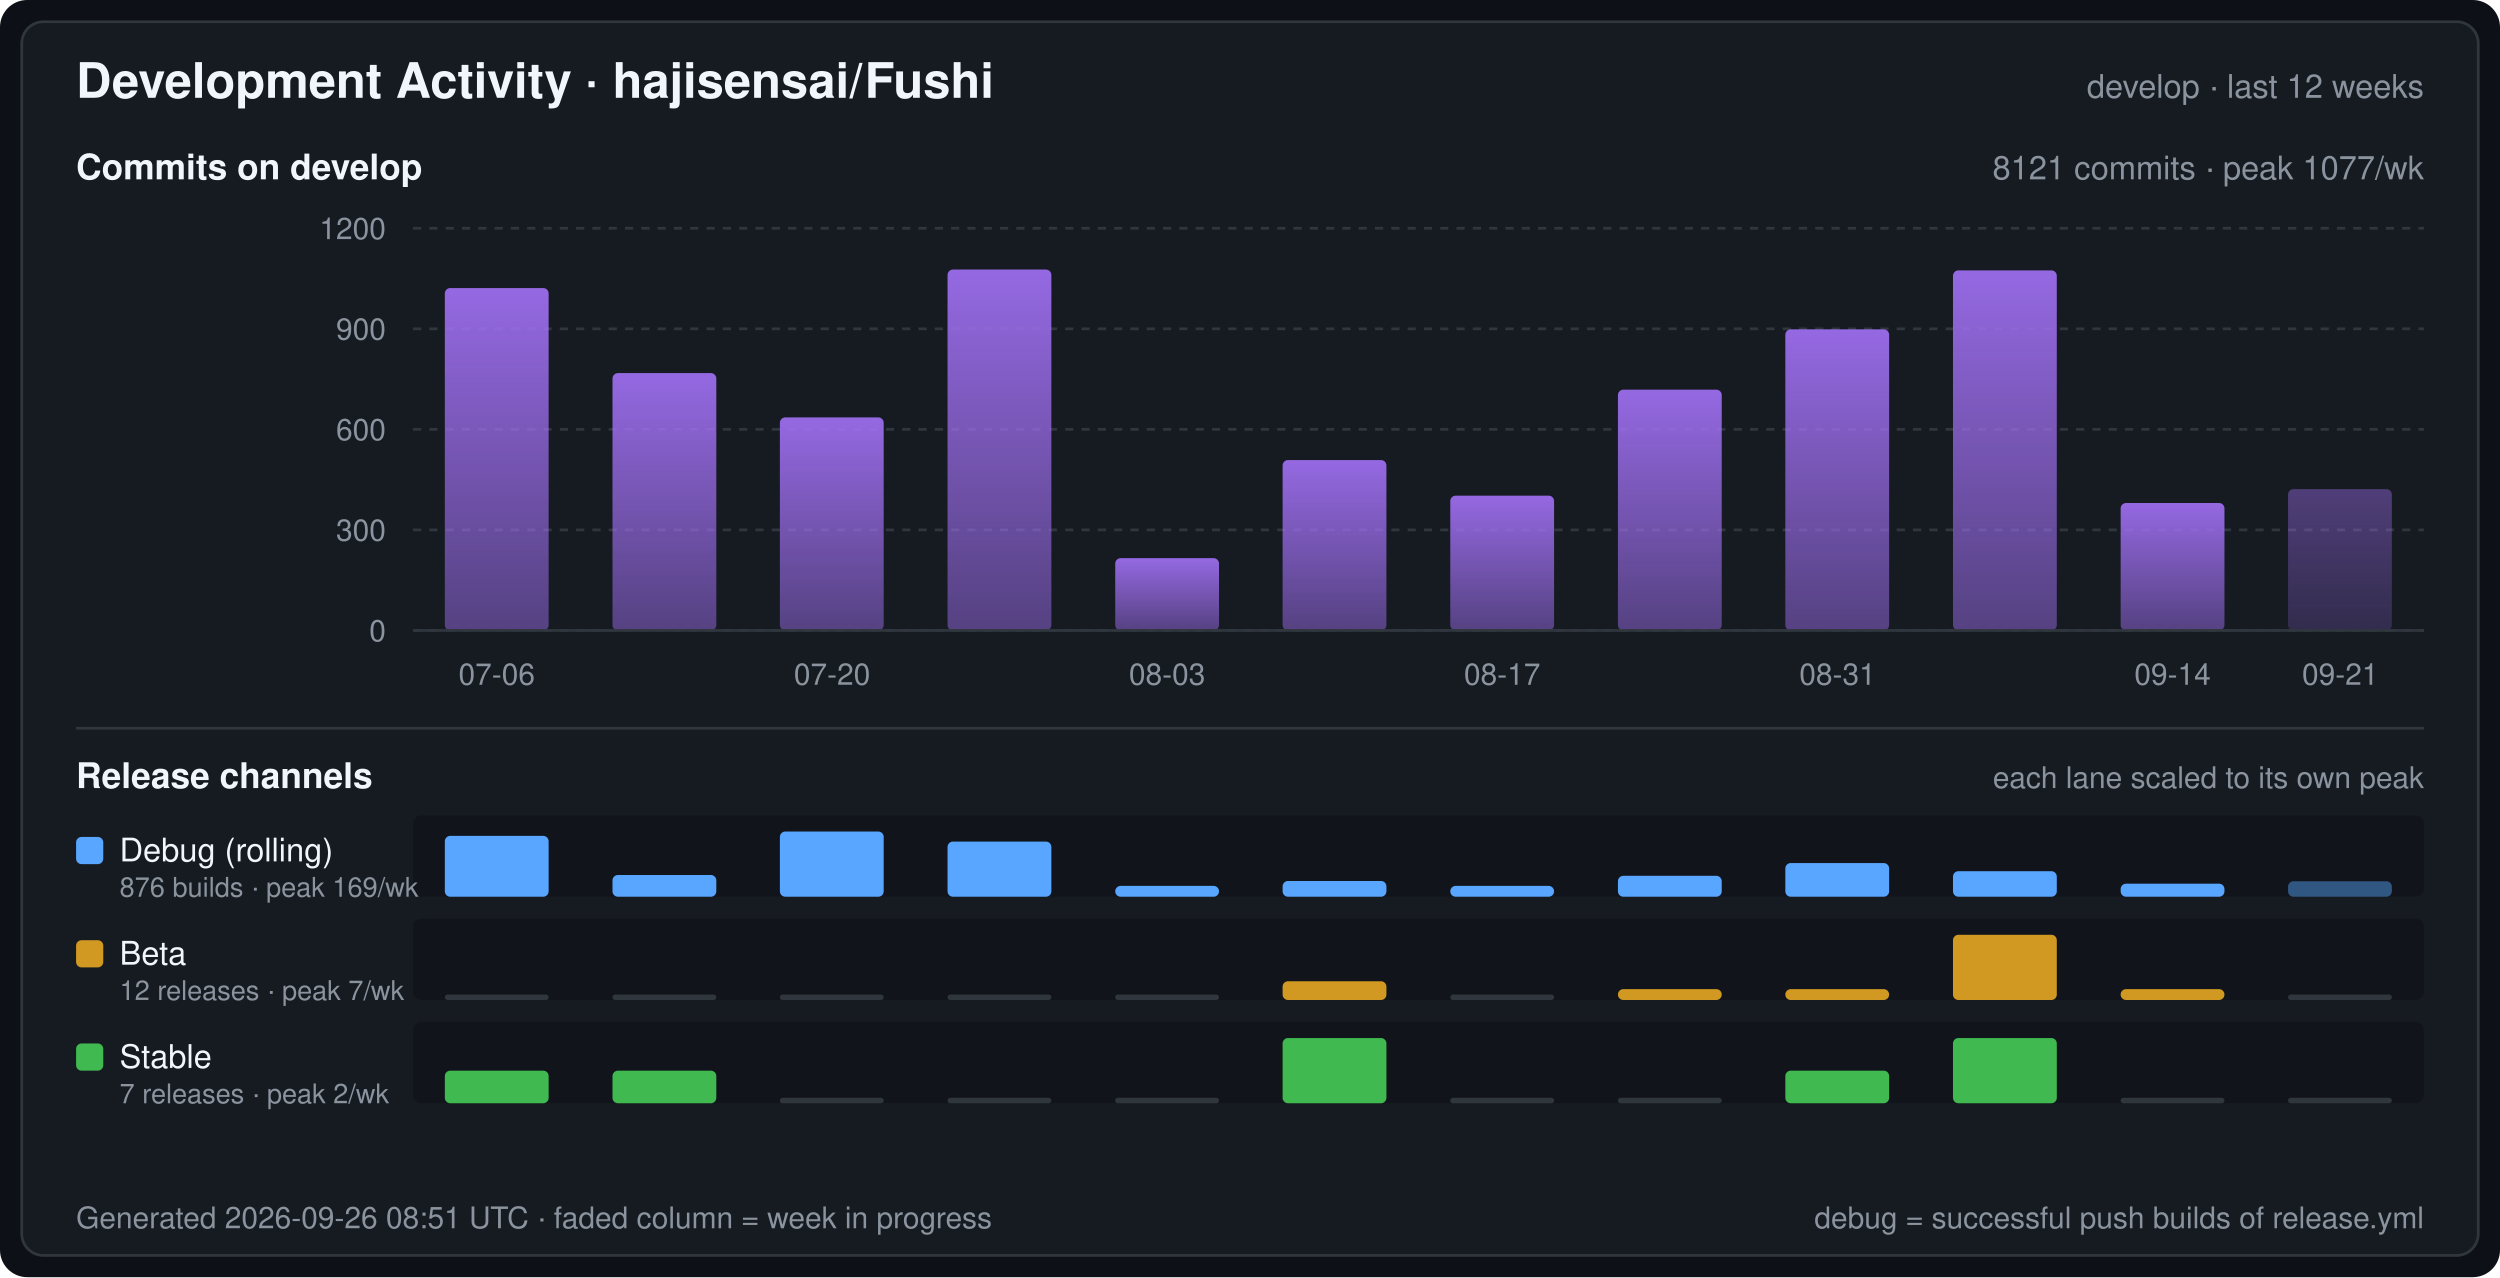
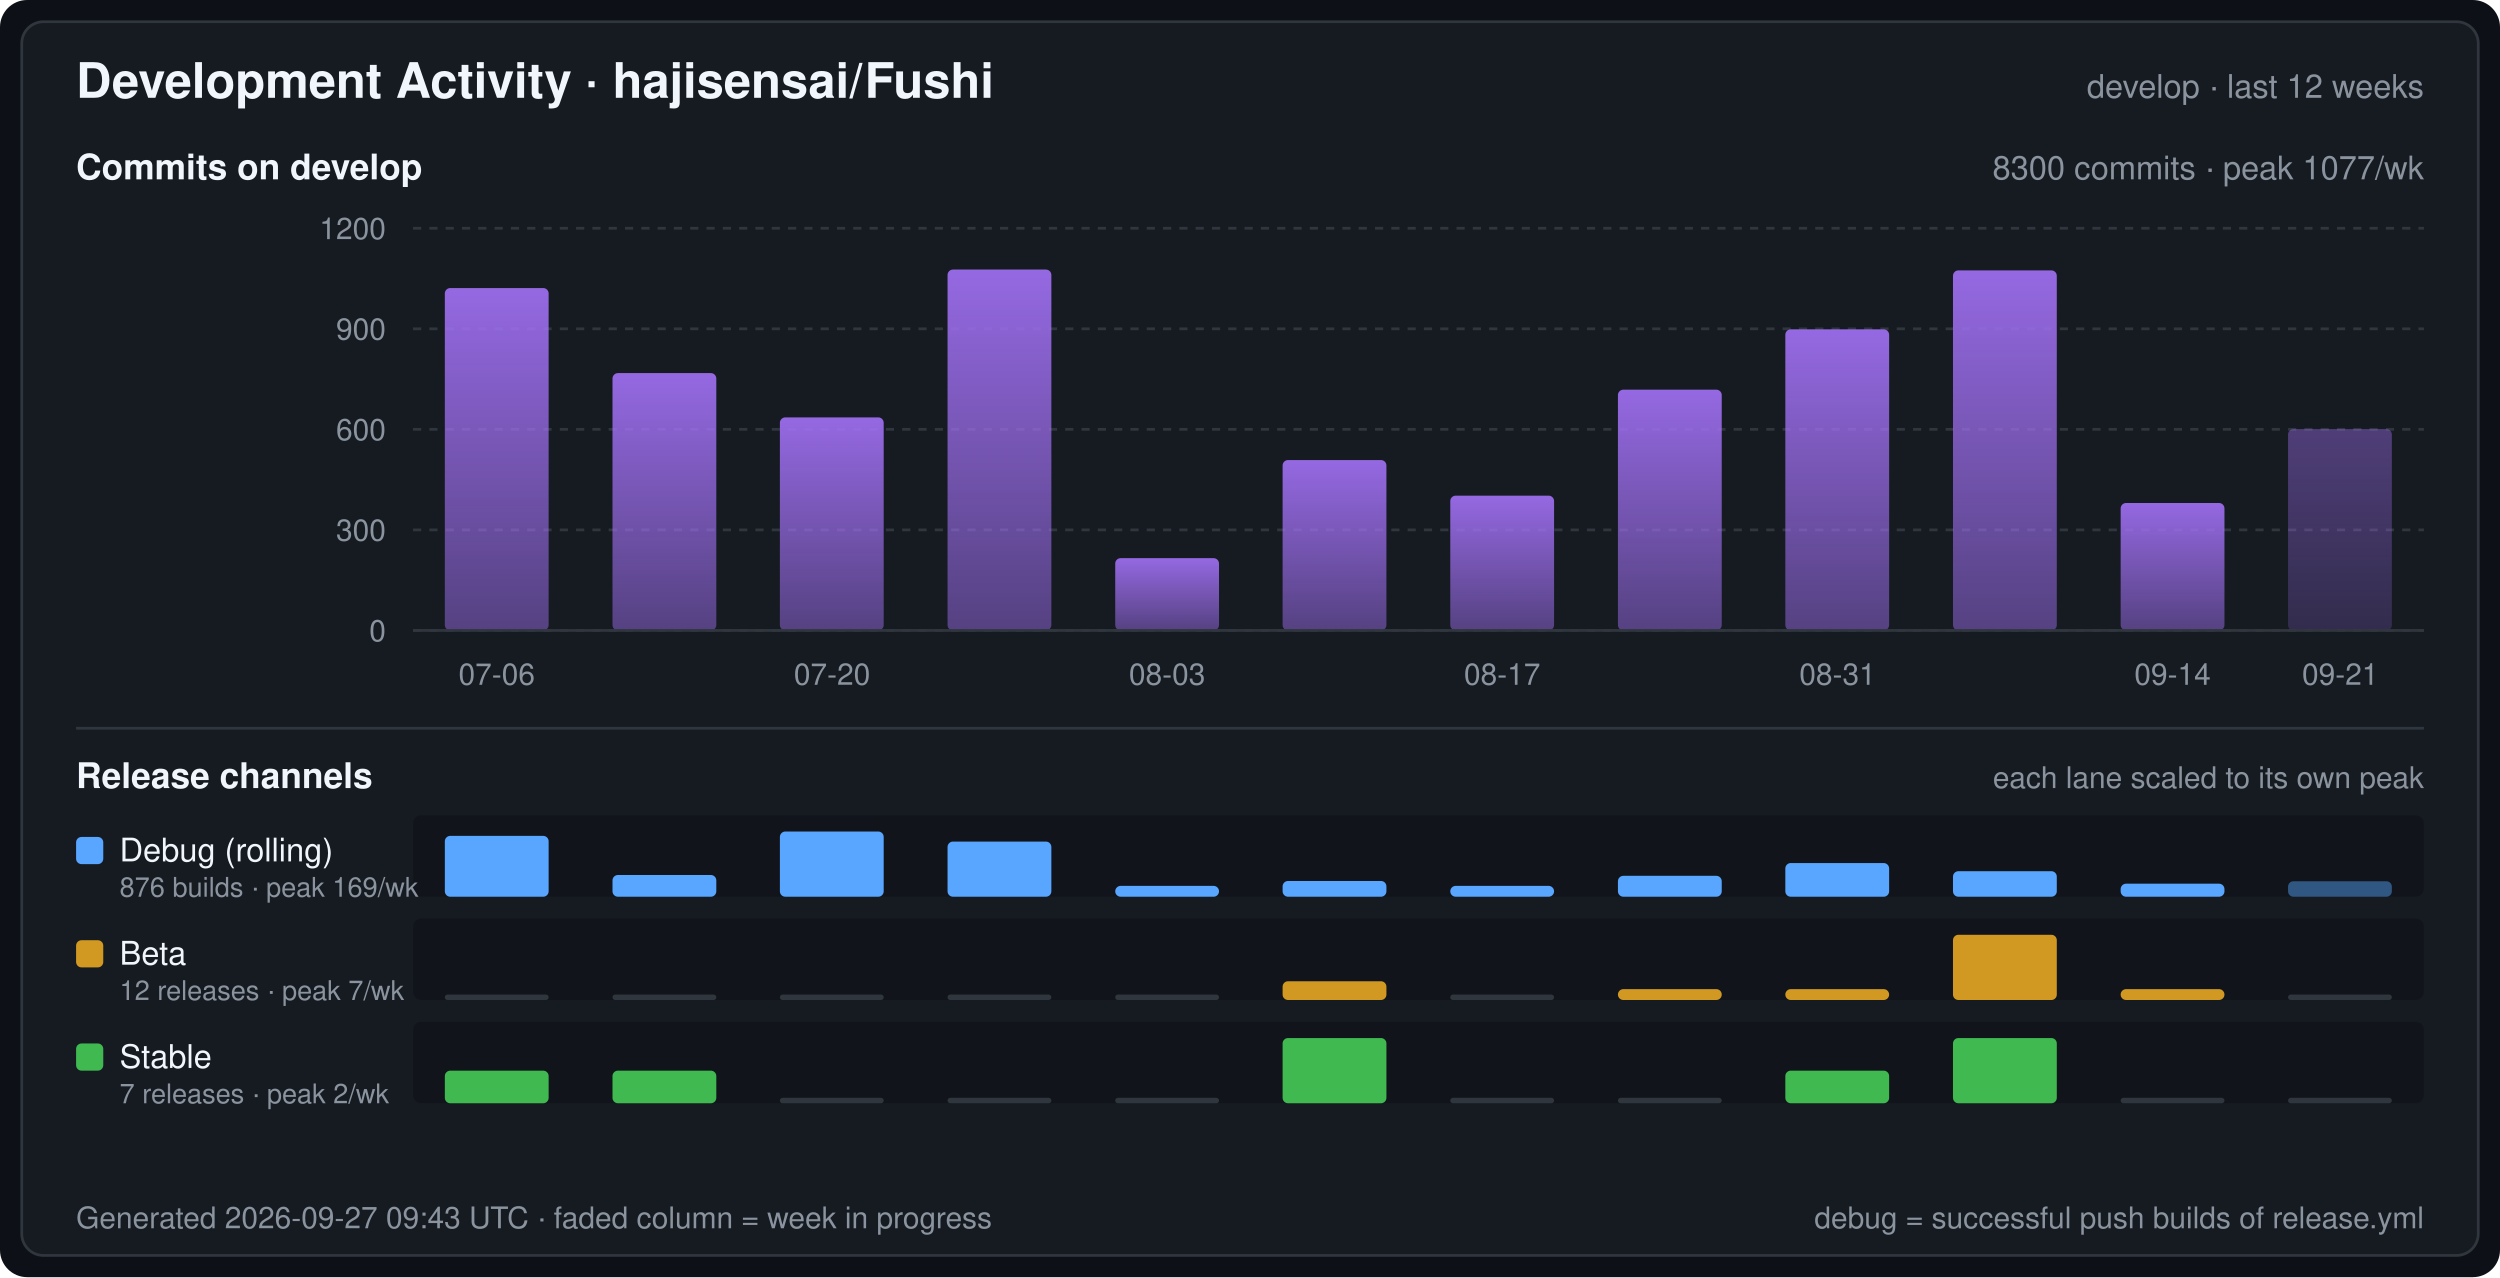
<svg xmlns="http://www.w3.org/2000/svg" width="920" height="470" viewBox="0 0 920 470" font-family="-apple-system,BlinkMacSystemFont,Segoe UI,Helvetica,Arial,sans-serif" role="img" aria-label="Development Activity · hajisensai/Fushi">
  <defs>
    <linearGradient id="commitArea" x1="0" y1="0" x2="0" y2="1">
      <stop offset="0" stop-color="#a371f7" stop-opacity="0.9" />
      <stop offset="1" stop-color="#a371f7" stop-opacity="0.45" />
    </linearGradient>
  </defs>
  <rect width="920" height="470" rx="10" fill="#0d1117" />
  <rect x="8" y="8" width="904" height="454" rx="8" fill="#161b22" stroke="#30363d" stroke-width="1" />
  <text x="28" y="36" fill="#f0f6fc" font-size="18" font-weight="600">Development Activity · hajisensai/Fushi</text>
  <text x="892" y="36" fill="#8b949e" font-size="12" text-anchor="end">develop · last 12 weeks</text>
  <text x="28" y="66" fill="#f0f6fc" font-size="13" font-weight="600">Commits on develop</text>
-   <text x="892" y="66" fill="#8b949e" font-size="12" text-anchor="end">8121 commits · peak 1077/wk</text>
+   <text x="892" y="66" fill="#8b949e" font-size="12" text-anchor="end">8300 commits · peak 1077/wk</text>
  <line x1="152" y1="232.0" x2="892" y2="232.0" stroke="#30363d" stroke-width="1" stroke-dasharray="3 3" />
  <text x="142" y="236.0" fill="#8b949e" font-size="11" text-anchor="end">0</text>
  <line x1="152" y1="195.0" x2="892" y2="195.0" stroke="#30363d" stroke-width="1" stroke-dasharray="3 3" />
  <text x="142" y="199.0" fill="#8b949e" font-size="11" text-anchor="end">300</text>
  <line x1="152" y1="158.0" x2="892" y2="158.0" stroke="#30363d" stroke-width="1" stroke-dasharray="3 3" />
  <text x="142" y="162.0" fill="#8b949e" font-size="11" text-anchor="end">600</text>
  <line x1="152" y1="121.0" x2="892" y2="121.0" stroke="#30363d" stroke-width="1" stroke-dasharray="3 3" />
  <text x="142" y="125.0" fill="#8b949e" font-size="11" text-anchor="end">900</text>
  <line x1="152" y1="84.0" x2="892" y2="84.0" stroke="#30363d" stroke-width="1" stroke-dasharray="3 3" />
  <text x="142" y="88.0" fill="#8b949e" font-size="11" text-anchor="end">1200</text>
  <rect x="163.7" y="106.0" width="38.2" height="126.0" rx="2" fill="url(#commitArea)" />
  <rect x="225.4" y="137.3" width="38.2" height="94.7" rx="2" fill="url(#commitArea)" />
  <rect x="287.0" y="153.6" width="38.2" height="78.4" rx="2" fill="url(#commitArea)" />
  <rect x="348.7" y="99.2" width="38.2" height="132.8" rx="2" fill="url(#commitArea)" />
  <rect x="410.4" y="205.4" width="38.2" height="26.6" rx="2" fill="url(#commitArea)" />
  <rect x="472.0" y="169.3" width="38.2" height="62.7" rx="2" fill="url(#commitArea)" />
  <rect x="533.7" y="182.4" width="38.2" height="49.6" rx="2" fill="url(#commitArea)" />
  <rect x="595.4" y="143.4" width="38.2" height="88.6" rx="2" fill="url(#commitArea)" />
  <rect x="657.0" y="121.2" width="38.2" height="110.8" rx="2" fill="url(#commitArea)" />
  <rect x="718.7" y="99.5" width="38.2" height="132.5" rx="2" fill="url(#commitArea)" />
  <rect x="780.4" y="185.1" width="38.2" height="46.9" rx="2" fill="url(#commitArea)" />
-   <rect x="842.0" y="180.0" width="38.2" height="52.0" rx="2" fill="url(#commitArea)" fill-opacity="0.45" />
+   <rect x="842.0" y="157.9" width="38.2" height="74.1" rx="2" fill="url(#commitArea)" fill-opacity="0.45" />
  <line x1="152" y1="232" x2="892" y2="232" stroke="#30363d" stroke-width="1" />
  <text x="182.8" y="252.0" fill="#8b949e" font-size="11" text-anchor="middle">07-06</text>
  <text x="306.2" y="252.0" fill="#8b949e" font-size="11" text-anchor="middle">07-20</text>
  <text x="429.5" y="252.0" fill="#8b949e" font-size="11" text-anchor="middle">08-03</text>
  <text x="552.8" y="252.0" fill="#8b949e" font-size="11" text-anchor="middle">08-17</text>
  <text x="676.2" y="252.0" fill="#8b949e" font-size="11" text-anchor="middle">08-31</text>
  <text x="799.5" y="252.0" fill="#8b949e" font-size="11" text-anchor="middle">09-14</text>
  <text x="861.2" y="252.0" fill="#8b949e" font-size="11" text-anchor="middle">09-21</text>
  <line x1="28" y1="268" x2="892" y2="268" stroke="#30363d" stroke-width="1" />
  <text x="28" y="290" fill="#f0f6fc" font-size="13" font-weight="600">Release channels</text>
  <text x="892" y="290" fill="#8b949e" font-size="11" text-anchor="end">each lane scaled to its own peak</text>
  <rect x="152" y="300" width="740" height="30" rx="3" fill="#0d1117" fill-opacity="0.55" />
  <rect x="28" y="308" width="10" height="10" rx="2" fill="#58a6ff" />
  <text x="44" y="317" fill="#f0f6fc" font-size="12">Debug (rolling)</text>
  <text x="44" y="330" fill="#8b949e" font-size="10">876 builds · peak 169/wk</text>
  <rect x="163.7" y="307.6" width="38.2" height="22.4" rx="2" fill="#58a6ff" />
  <rect x="225.4" y="322.0" width="38.2" height="8.0" rx="2" fill="#58a6ff" />
  <rect x="287.0" y="306.0" width="38.2" height="24.0" rx="2" fill="#58a6ff" />
  <rect x="348.7" y="309.7" width="38.2" height="20.3" rx="2" fill="#58a6ff" />
  <rect x="410.4" y="326.0" width="38.2" height="4.0" rx="2" fill="#58a6ff" />
  <rect x="472.0" y="324.2" width="38.2" height="5.8" rx="2" fill="#58a6ff" />
  <rect x="533.7" y="326.0" width="38.2" height="4.0" rx="2" fill="#58a6ff" />
  <rect x="595.4" y="322.3" width="38.2" height="7.7" rx="2" fill="#58a6ff" />
  <rect x="657.0" y="317.6" width="38.2" height="12.4" rx="2" fill="#58a6ff" />
  <rect x="718.7" y="320.6" width="38.2" height="9.4" rx="2" fill="#58a6ff" />
  <rect x="780.4" y="325.2" width="38.2" height="4.8" rx="2" fill="#58a6ff" />
  <rect x="842.0" y="324.3" width="38.2" height="5.7" rx="2" fill="#58a6ff" fill-opacity="0.45" />
  <rect x="152" y="338" width="740" height="30" rx="3" fill="#0d1117" fill-opacity="0.55" />
  <rect x="28" y="346" width="10" height="10" rx="2" fill="#d29922" />
  <text x="44" y="355" fill="#f0f6fc" font-size="12">Beta</text>
  <text x="44" y="368" fill="#8b949e" font-size="10">12 releases · peak 7/wk</text>
  <rect x="163.7" y="366.0" width="38.2" height="2" rx="1" fill="#30363d" />
  <rect x="225.4" y="366.0" width="38.2" height="2" rx="1" fill="#30363d" />
  <rect x="287.0" y="366.0" width="38.2" height="2" rx="1" fill="#30363d" />
  <rect x="348.7" y="366.0" width="38.2" height="2" rx="1" fill="#30363d" />
  <rect x="410.4" y="366.0" width="38.2" height="2" rx="1" fill="#30363d" />
  <rect x="472.0" y="361.1" width="38.2" height="6.9" rx="2" fill="#d29922" />
  <rect x="533.7" y="366.0" width="38.2" height="2" rx="1" fill="#30363d" />
  <rect x="595.4" y="364.0" width="38.2" height="4.0" rx="2" fill="#d29922" />
  <rect x="657.0" y="364.0" width="38.2" height="4.0" rx="2" fill="#d29922" />
  <rect x="718.7" y="344.0" width="38.2" height="24.0" rx="2" fill="#d29922" />
  <rect x="780.4" y="364.0" width="38.2" height="4.0" rx="2" fill="#d29922" />
  <rect x="842.0" y="366.0" width="38.2" height="2" rx="1" fill="#30363d" />
  <rect x="152" y="376" width="740" height="30" rx="3" fill="#0d1117" fill-opacity="0.55" />
  <rect x="28" y="384" width="10" height="10" rx="2" fill="#3fb950" />
  <text x="44" y="393" fill="#f0f6fc" font-size="12">Stable</text>
  <text x="44" y="406" fill="#8b949e" font-size="10">7 releases · peak 2/wk</text>
  <rect x="163.7" y="394.0" width="38.2" height="12.0" rx="2" fill="#3fb950" />
  <rect x="225.4" y="394.0" width="38.2" height="12.0" rx="2" fill="#3fb950" />
  <rect x="287.0" y="404.0" width="38.2" height="2" rx="1" fill="#30363d" />
  <rect x="348.7" y="404.0" width="38.2" height="2" rx="1" fill="#30363d" />
  <rect x="410.4" y="404.0" width="38.2" height="2" rx="1" fill="#30363d" />
  <rect x="472.0" y="382.0" width="38.2" height="24.0" rx="2" fill="#3fb950" />
  <rect x="533.7" y="404.0" width="38.2" height="2" rx="1" fill="#30363d" />
  <rect x="595.4" y="404.0" width="38.2" height="2" rx="1" fill="#30363d" />
  <rect x="657.0" y="394.0" width="38.2" height="12.0" rx="2" fill="#3fb950" />
  <rect x="718.7" y="382.0" width="38.2" height="24.0" rx="2" fill="#3fb950" />
  <rect x="780.4" y="404.0" width="38.2" height="2" rx="1" fill="#30363d" />
  <rect x="842.0" y="404.0" width="38.2" height="2" rx="1" fill="#30363d" />
-   <text x="28" y="452" fill="#8b949e" font-size="11">Generated 2026-09-26 08:51 UTC · faded column = week in progress</text>
+   <text x="28" y="452" fill="#8b949e" font-size="11">Generated 2026-09-27 09:43 UTC · faded column = week in progress</text>
  <text x="892" y="452" fill="#8b949e" font-size="11" text-anchor="end">debug = successful push builds of release.yml</text>
</svg>
